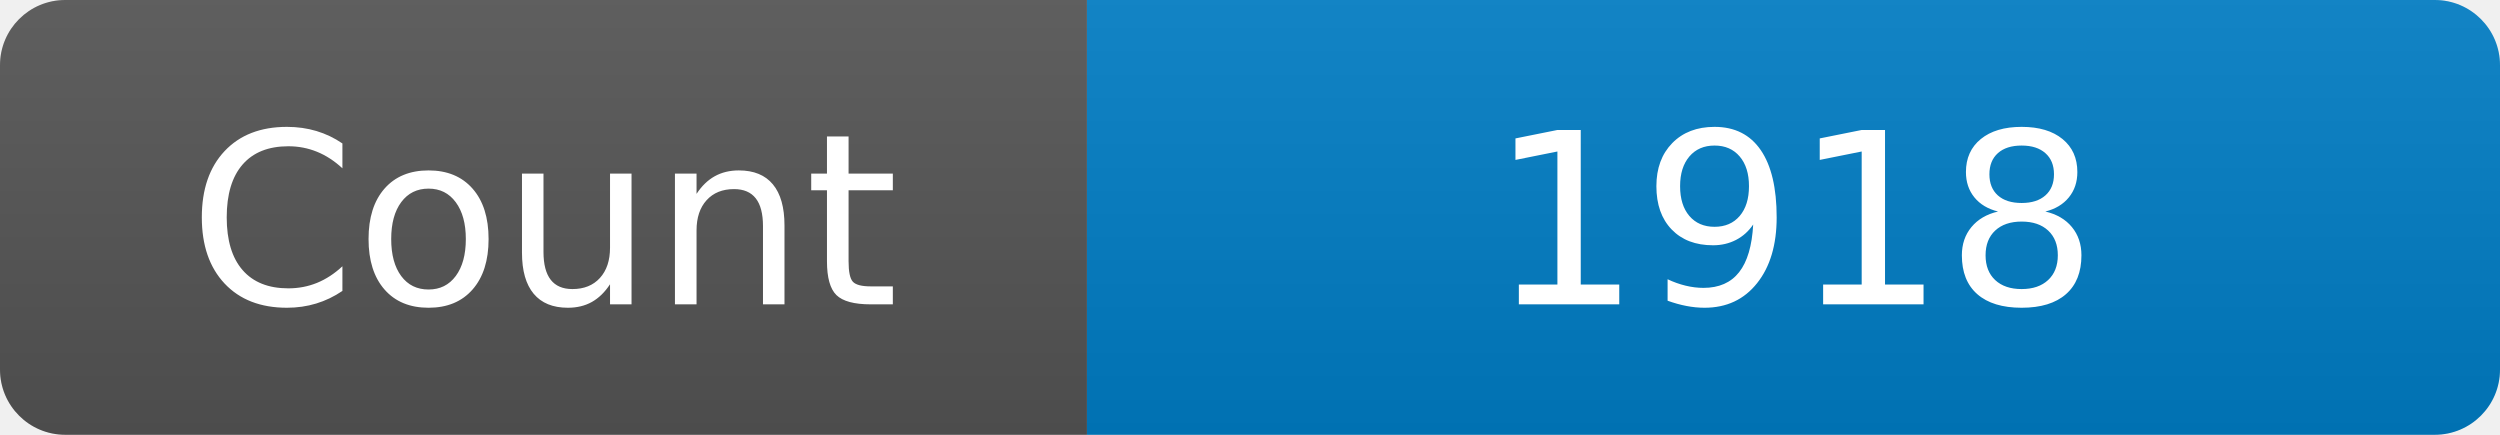
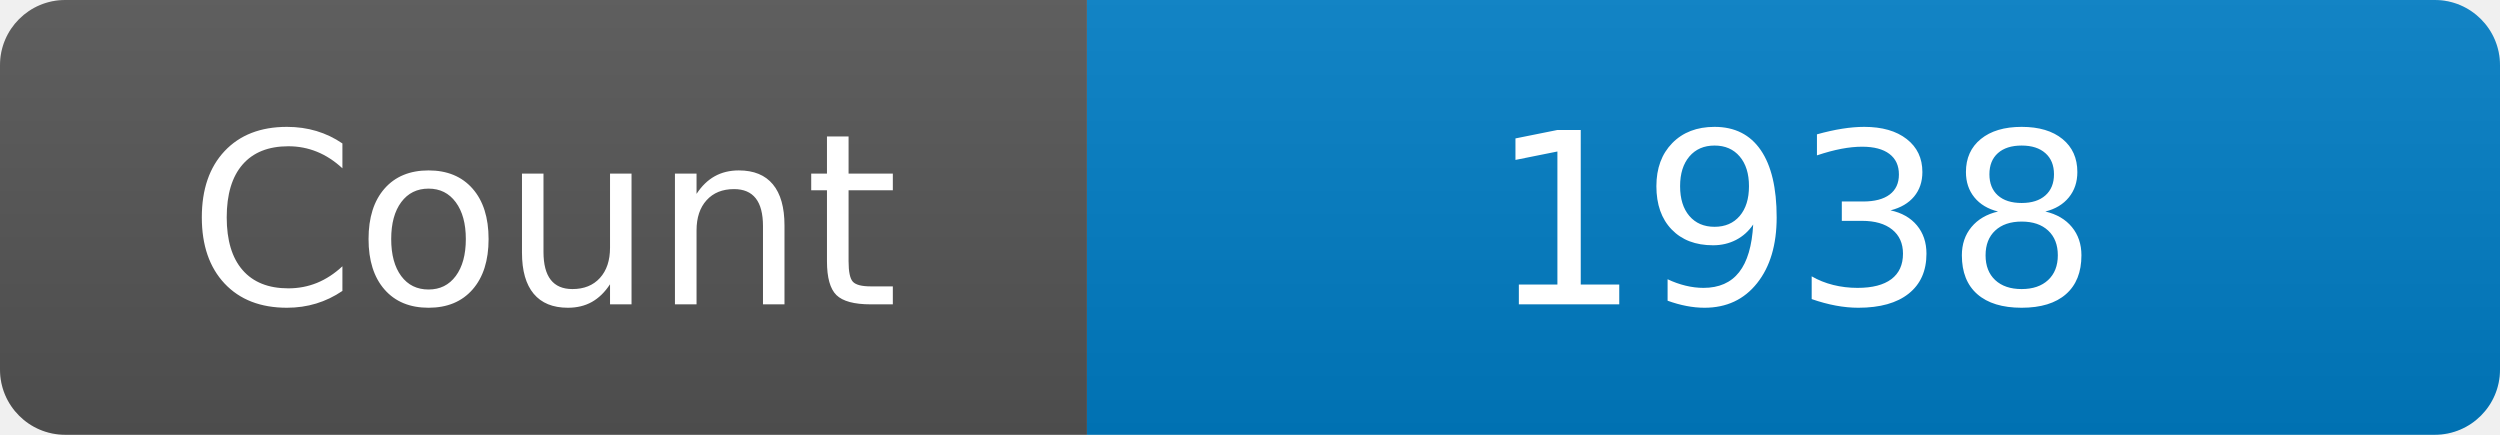
<svg xmlns="http://www.w3.org/2000/svg" width="115" height="20" role="img" aria-label="Maintained?: yes">
  <linearGradient id="s" x2="0" y2="100%">
    <stop offset="0" stop-color="#bbb" stop-opacity=".1" />
    <stop offset="1" stop-opacity=".1" />
  </linearGradient>
  <clipPath id="r">
    <rect width="115" height="20" rx="3" fill="#fff" />
  </clipPath>
  <g clip-path="url(#r)">
    <rect width="50" height="20" fill="#555" />
    <rect x="50" width="160" height="20" fill="#007ec6" />
    <rect width="115" height="20" fill="url(#s)" />
  </g>
  <g fill="#fff" text-anchor="middle" font-family="Verdana,Geneva,DejaVu Sans,sans-serif" font-size="110">
    <text x="250" y="140" transform="scale(.1)" fill="#fff">Count</text>
-     <text x="825" y="140" transform="scale(.1)" fill="#fff">1918</text>
+     <text x="825" y="140" transform="scale(.1)" fill="#fff">1938</text>
  </g>
</svg>
